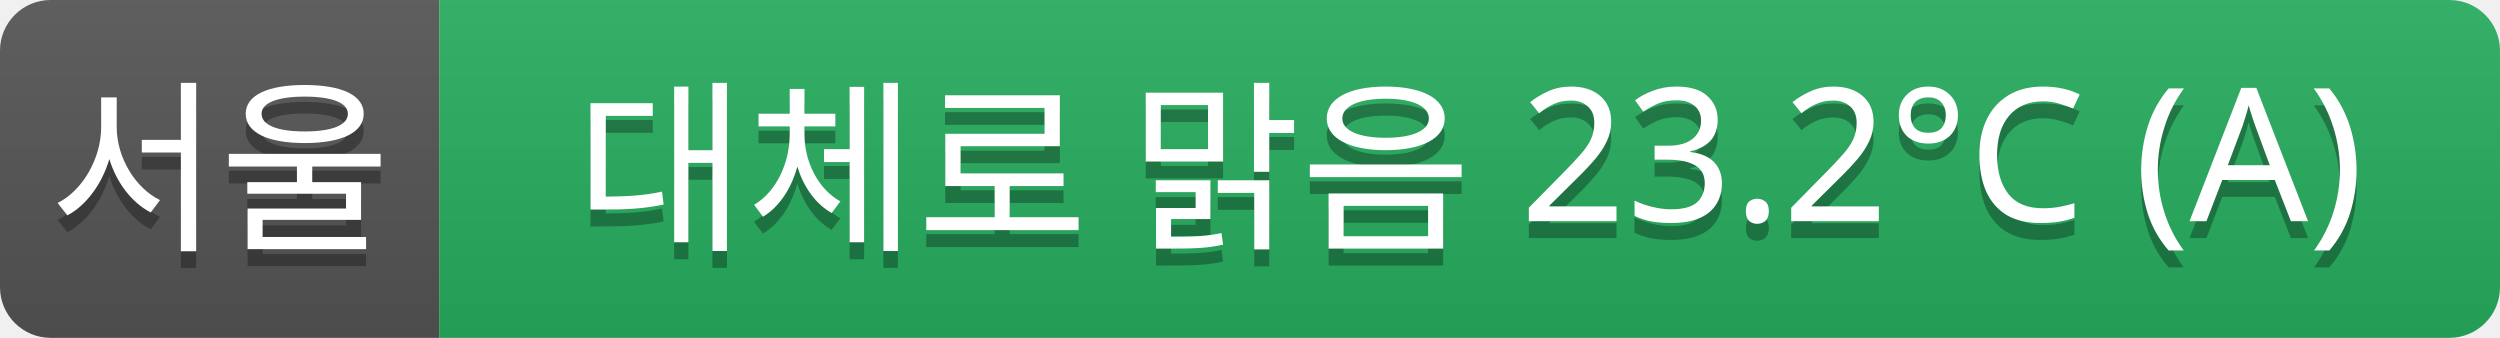
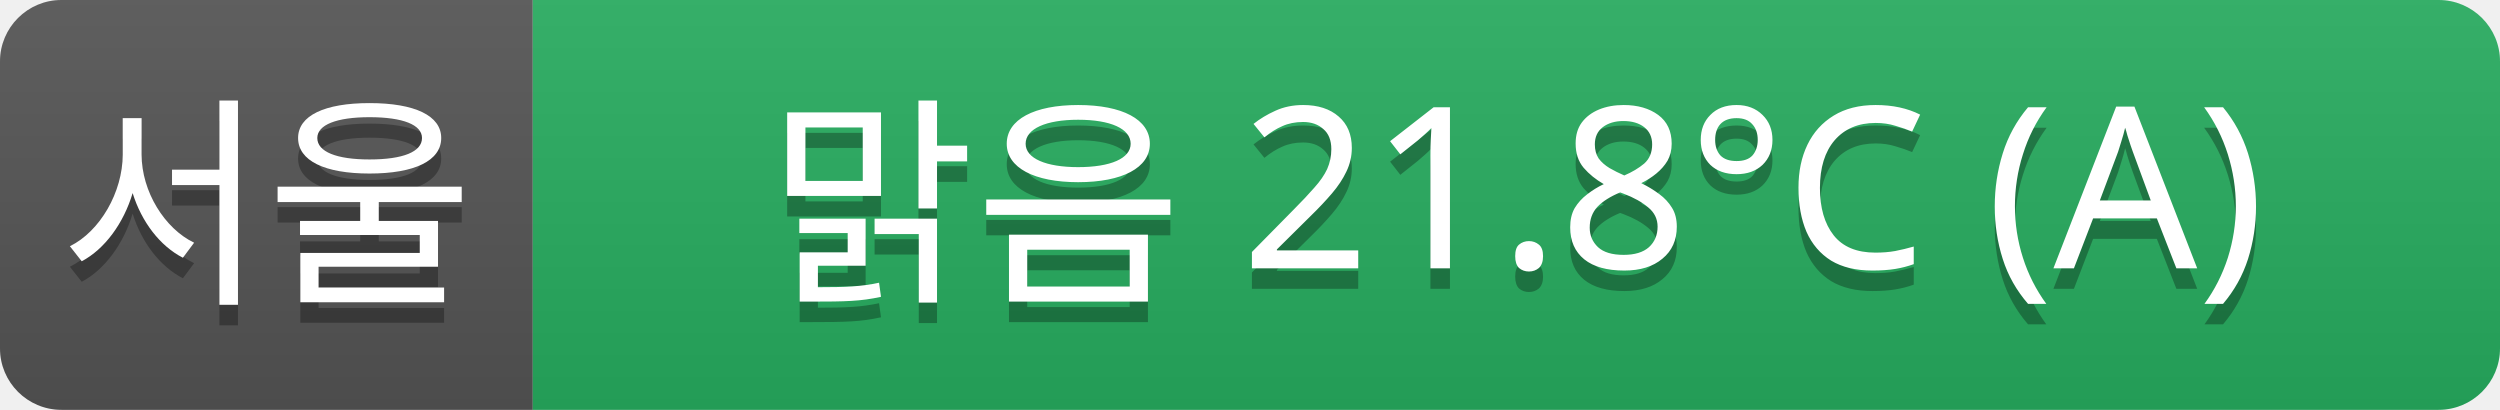
- <svg xmlns="http://www.w3.org/2000/svg" width="148" height="20">
+ <svg xmlns="http://www.w3.org/2000/svg" width="122" height="20">
  <linearGradient id="a" x2="0" y2="100%">
    <stop offset="0" stop-color="#bbb" stop-opacity=".1" />
    <stop offset="1" stop-opacity=".1" />
  </linearGradient>
  <clipPath id="r">
-     <rect width="148" height="20" rx="3" fill="#fff" />
+     <rect width="122" height="20" rx="3" fill="#fff" />
  </clipPath>
  <g clip-path="url(#r)">
    <rect width="26" height="20" fill="#555" />
-     <rect x="26" width="122" height="20" fill="#27ae60" />
-     <rect width="148" height="20" fill="url(#a)" />
+     <rect x="26" width="96" height="20" fill="#27ae60" />
+     <rect width="122" height="20" fill="url(#a)" />
  </g>
  <g fill="#fff" text-anchor="middle" font-family="Verdana,Geneva,sans-serif" font-size="11">
    <text x="13" y="15" fill="#010101" fill-opacity=".3">서울</text>
    <text x="13" y="14">서울</text>
-     <text x="87" y="15" fill="#010101" fill-opacity=".3">대체로 맑음 23.2°C (A)</text>
-     <text x="87" y="14">대체로 맑음 23.2°C (A)</text>
+     <text x="74" y="15" fill="#010101" fill-opacity=".3">맑음 21.8°C (A)</text>
+     <text x="74" y="14">맑음 21.8°C (A)</text>
  </g>
</svg>
